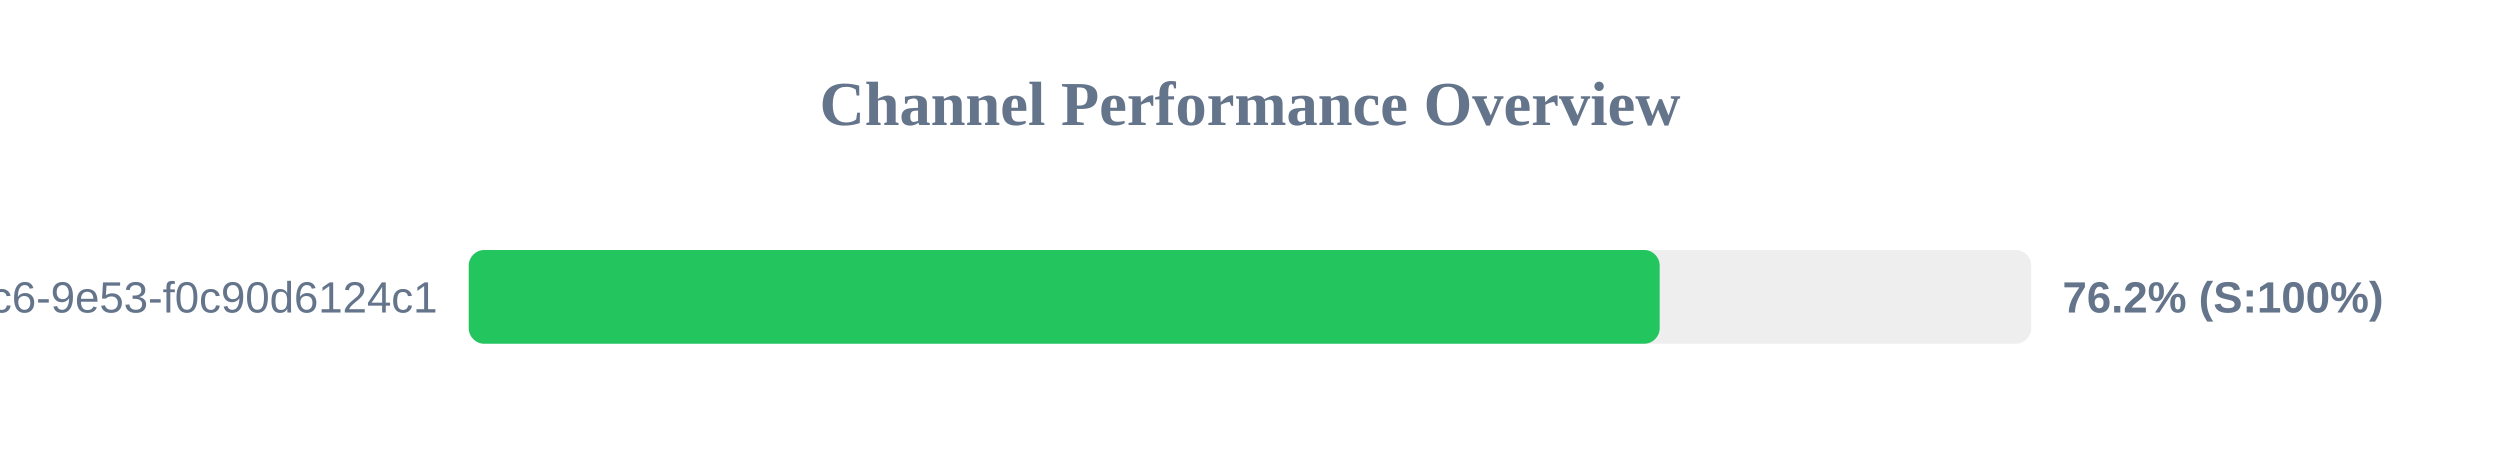
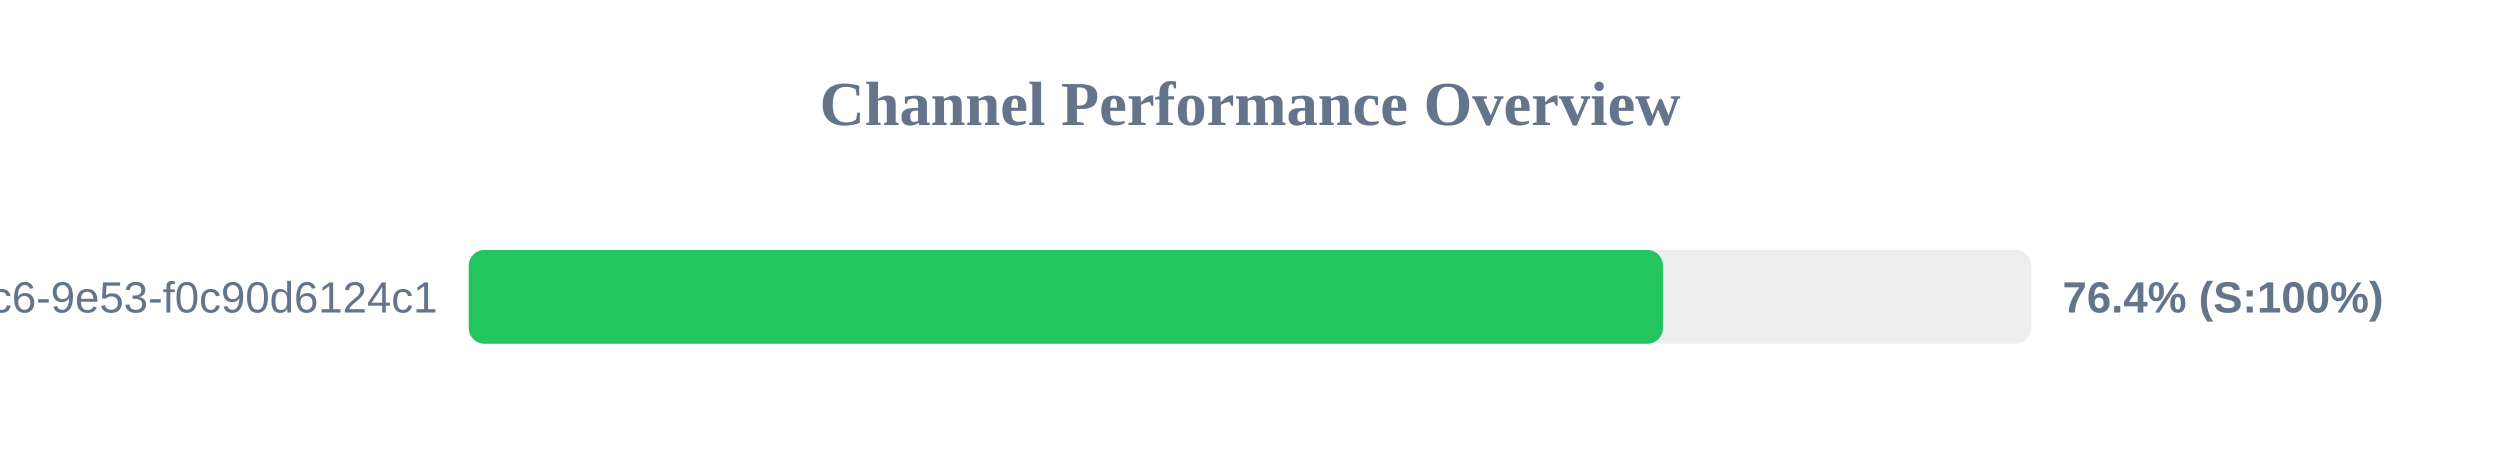
<svg xmlns="http://www.w3.org/2000/svg" width="800" height="150" version="1.1">
  <style>
        .row { font: 14px Arial; fill: #64748b; }
        .score { font: bold 14px Arial; fill: #64748b; }
    </style>
  <text x="400" y="40" text-anchor="middle" font-size="20px" font-weight="bold" fill="#64748b">Channel Performance Overview</text>
  <rect x="150" y="80" width="500" height="30" fill="#eee" rx="5" />
-   <rect x="150" y="80" width="381.1" height="30" fill="#22c55e" rx="5" />
+   <rect x="150" y="80" width="382.15" height="30" fill="#22c55e" rx="5" />
  <text x="140" y="100" text-anchor="end" class="row">?uuid=4685eb2a-5ddb-4dc6-9e53-f0c90d6124c1</text>
-   <text x="660" y="100" text-anchor="start" class="score">76.2% (S:100%)</text>
+   <text x="660" y="100" text-anchor="start" class="score">76.4% (S:100%)</text>
</svg>
